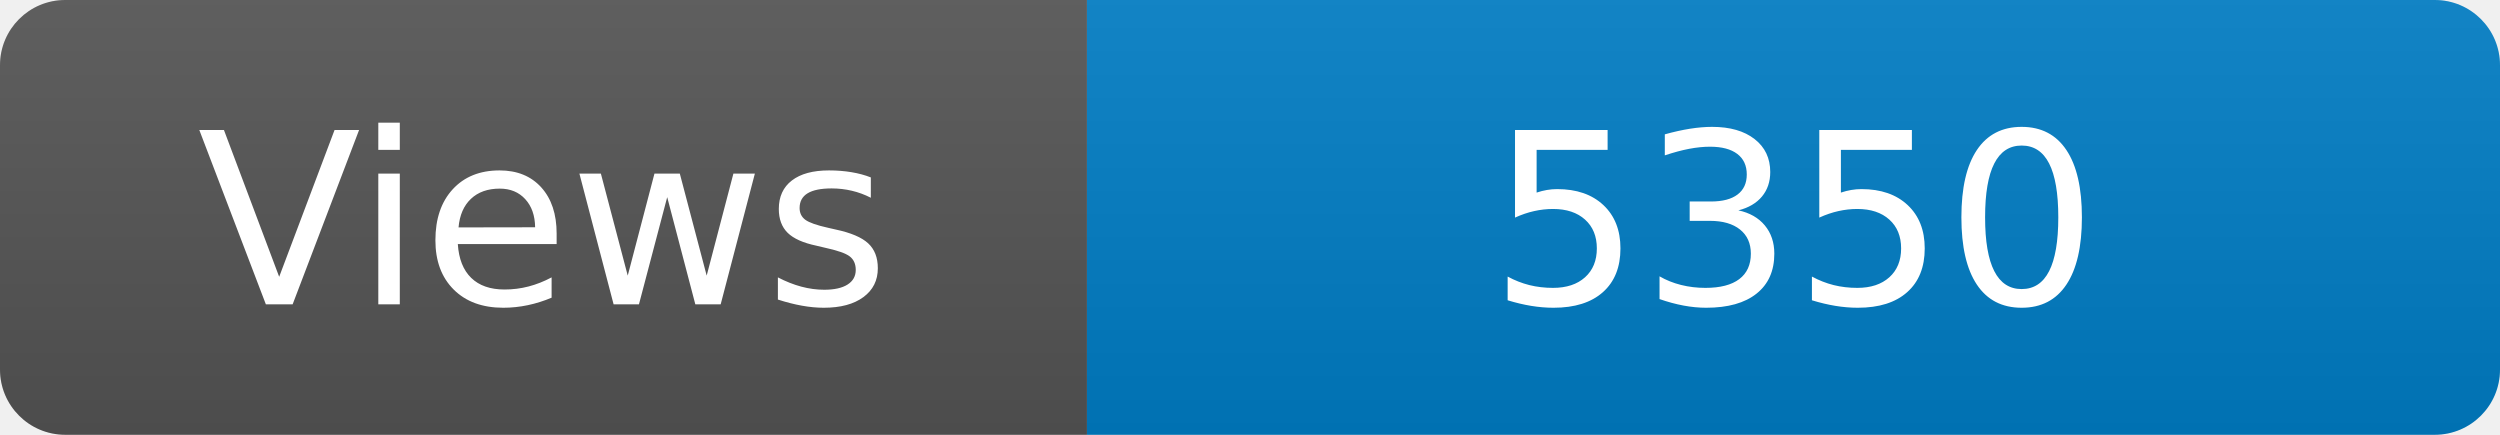
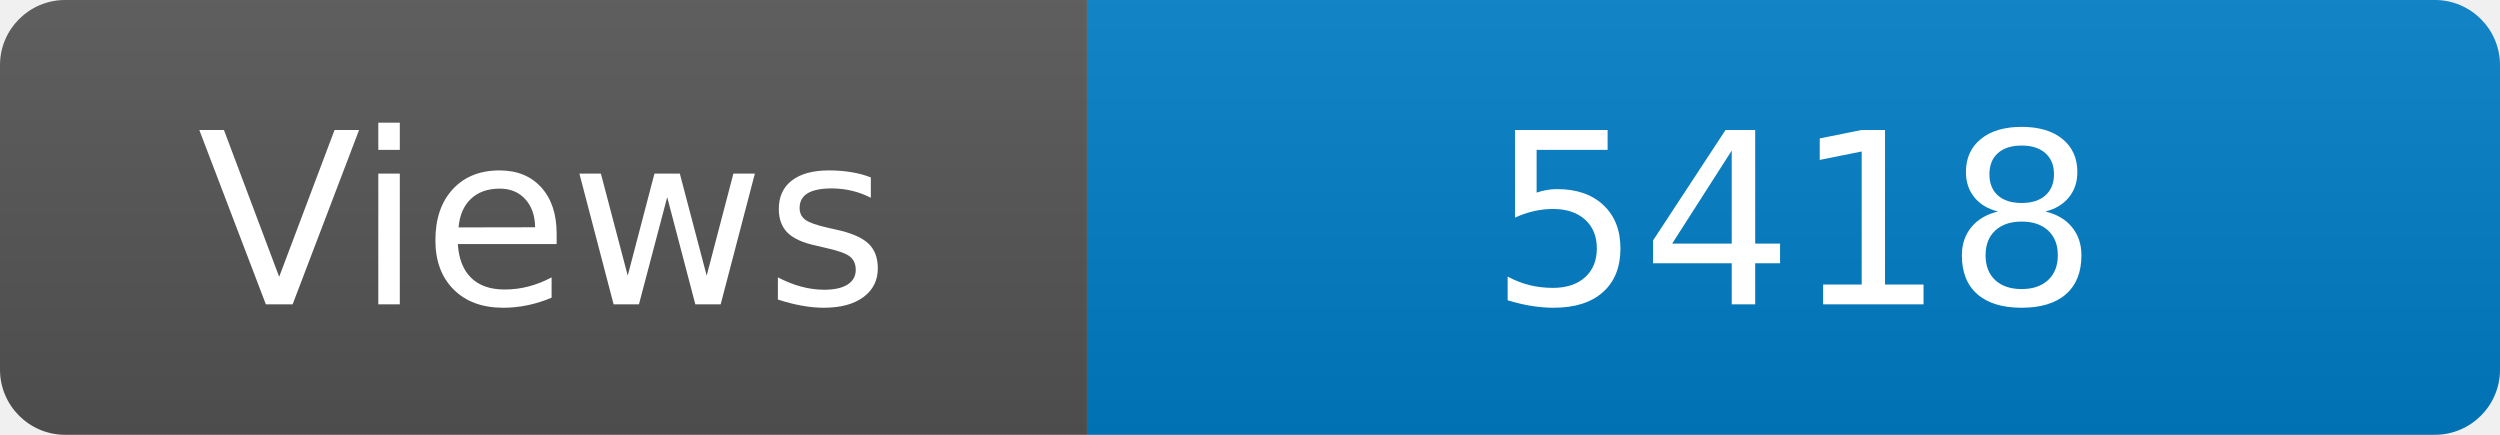
<svg xmlns="http://www.w3.org/2000/svg" width="115" height="20" role="img" aria-label="Maintained?: yes">
  <linearGradient id="s" x2="0" y2="100%">
    <stop offset="0" stop-color="#bbb" stop-opacity=".1" />
    <stop offset="1" stop-opacity=".1" />
  </linearGradient>
  <clipPath id="r">
    <rect width="115" height="20" rx="3" fill="#fff" />
  </clipPath>
  <g clip-path="url(#r)">
    <rect width="50" height="20" fill="#555" />
    <rect x="50" width="160" height="20" fill="#007ec6" />
    <rect width="115" height="20" fill="url(#s)" />
  </g>
  <g fill="#fff" text-anchor="middle" font-family="Verdana,Geneva,DejaVu Sans,sans-serif" font-size="110">
    <text x="250" y="140" transform="scale(.1)" fill="#fff">Views</text>
-     <text x="825" y="140" transform="scale(.1)" fill="#fff">5350</text>
+     <text x="825" y="140" transform="scale(.1)" fill="#fff">5418</text>
  </g>
</svg>
